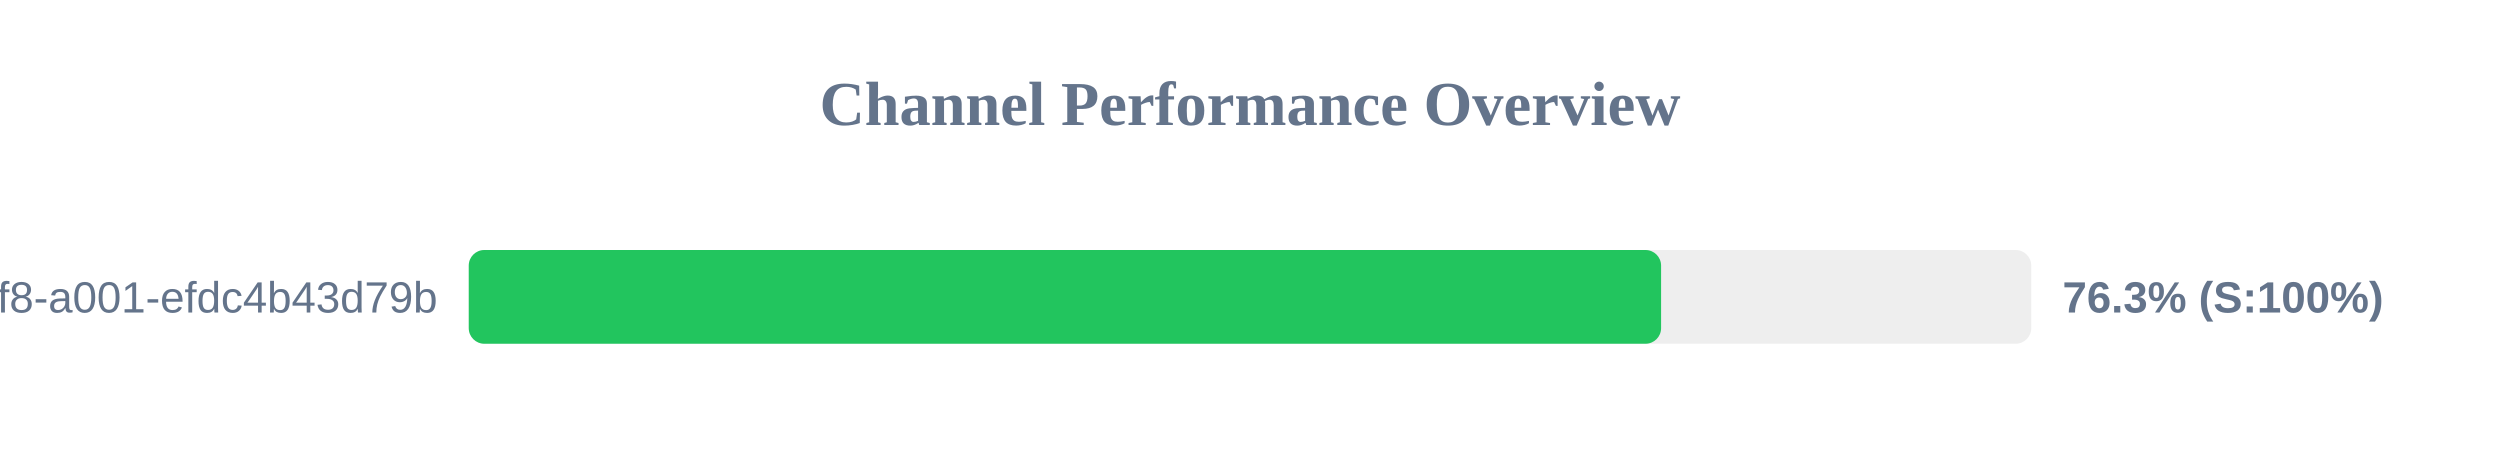
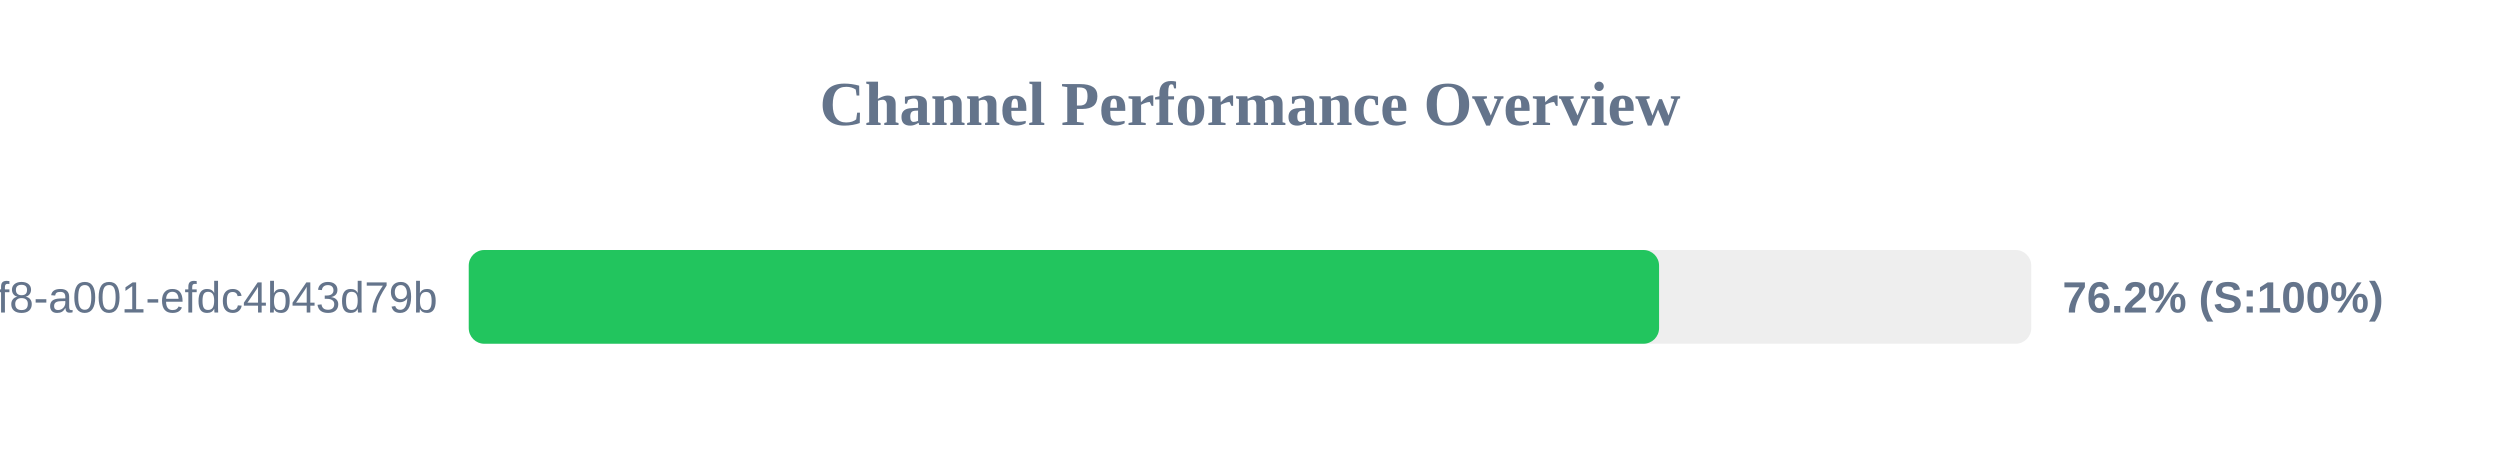
<svg xmlns="http://www.w3.org/2000/svg" width="800" height="150" version="1.1">
  <style>
        .row { font: 14px Arial; fill: #64748b; }
        .score { font: bold 14px Arial; fill: #64748b; }
    </style>
  <text x="400" y="40" text-anchor="middle" font-size="20px" font-weight="bold" fill="#64748b">Channel Performance Overview</text>
  <rect x="150" y="80" width="500" height="30" fill="#eee" rx="5" />
-   <rect x="150" y="80" width="381.55" height="30" fill="#22c55e" rx="5" />
+   <rect x="150" y="80" width="380.9" height="30" fill="#22c55e" rx="5" />
  <text x="140" y="100" text-anchor="end" class="row">?uuid=1fdb6b30-5371-4ff8-a001-efdc4b43d79b</text>
-   <text x="660" y="100" text-anchor="start" class="score">76.3% (S:100%)</text>
+   <text x="660" y="100" text-anchor="start" class="score">76.2% (S:100%)</text>
</svg>
